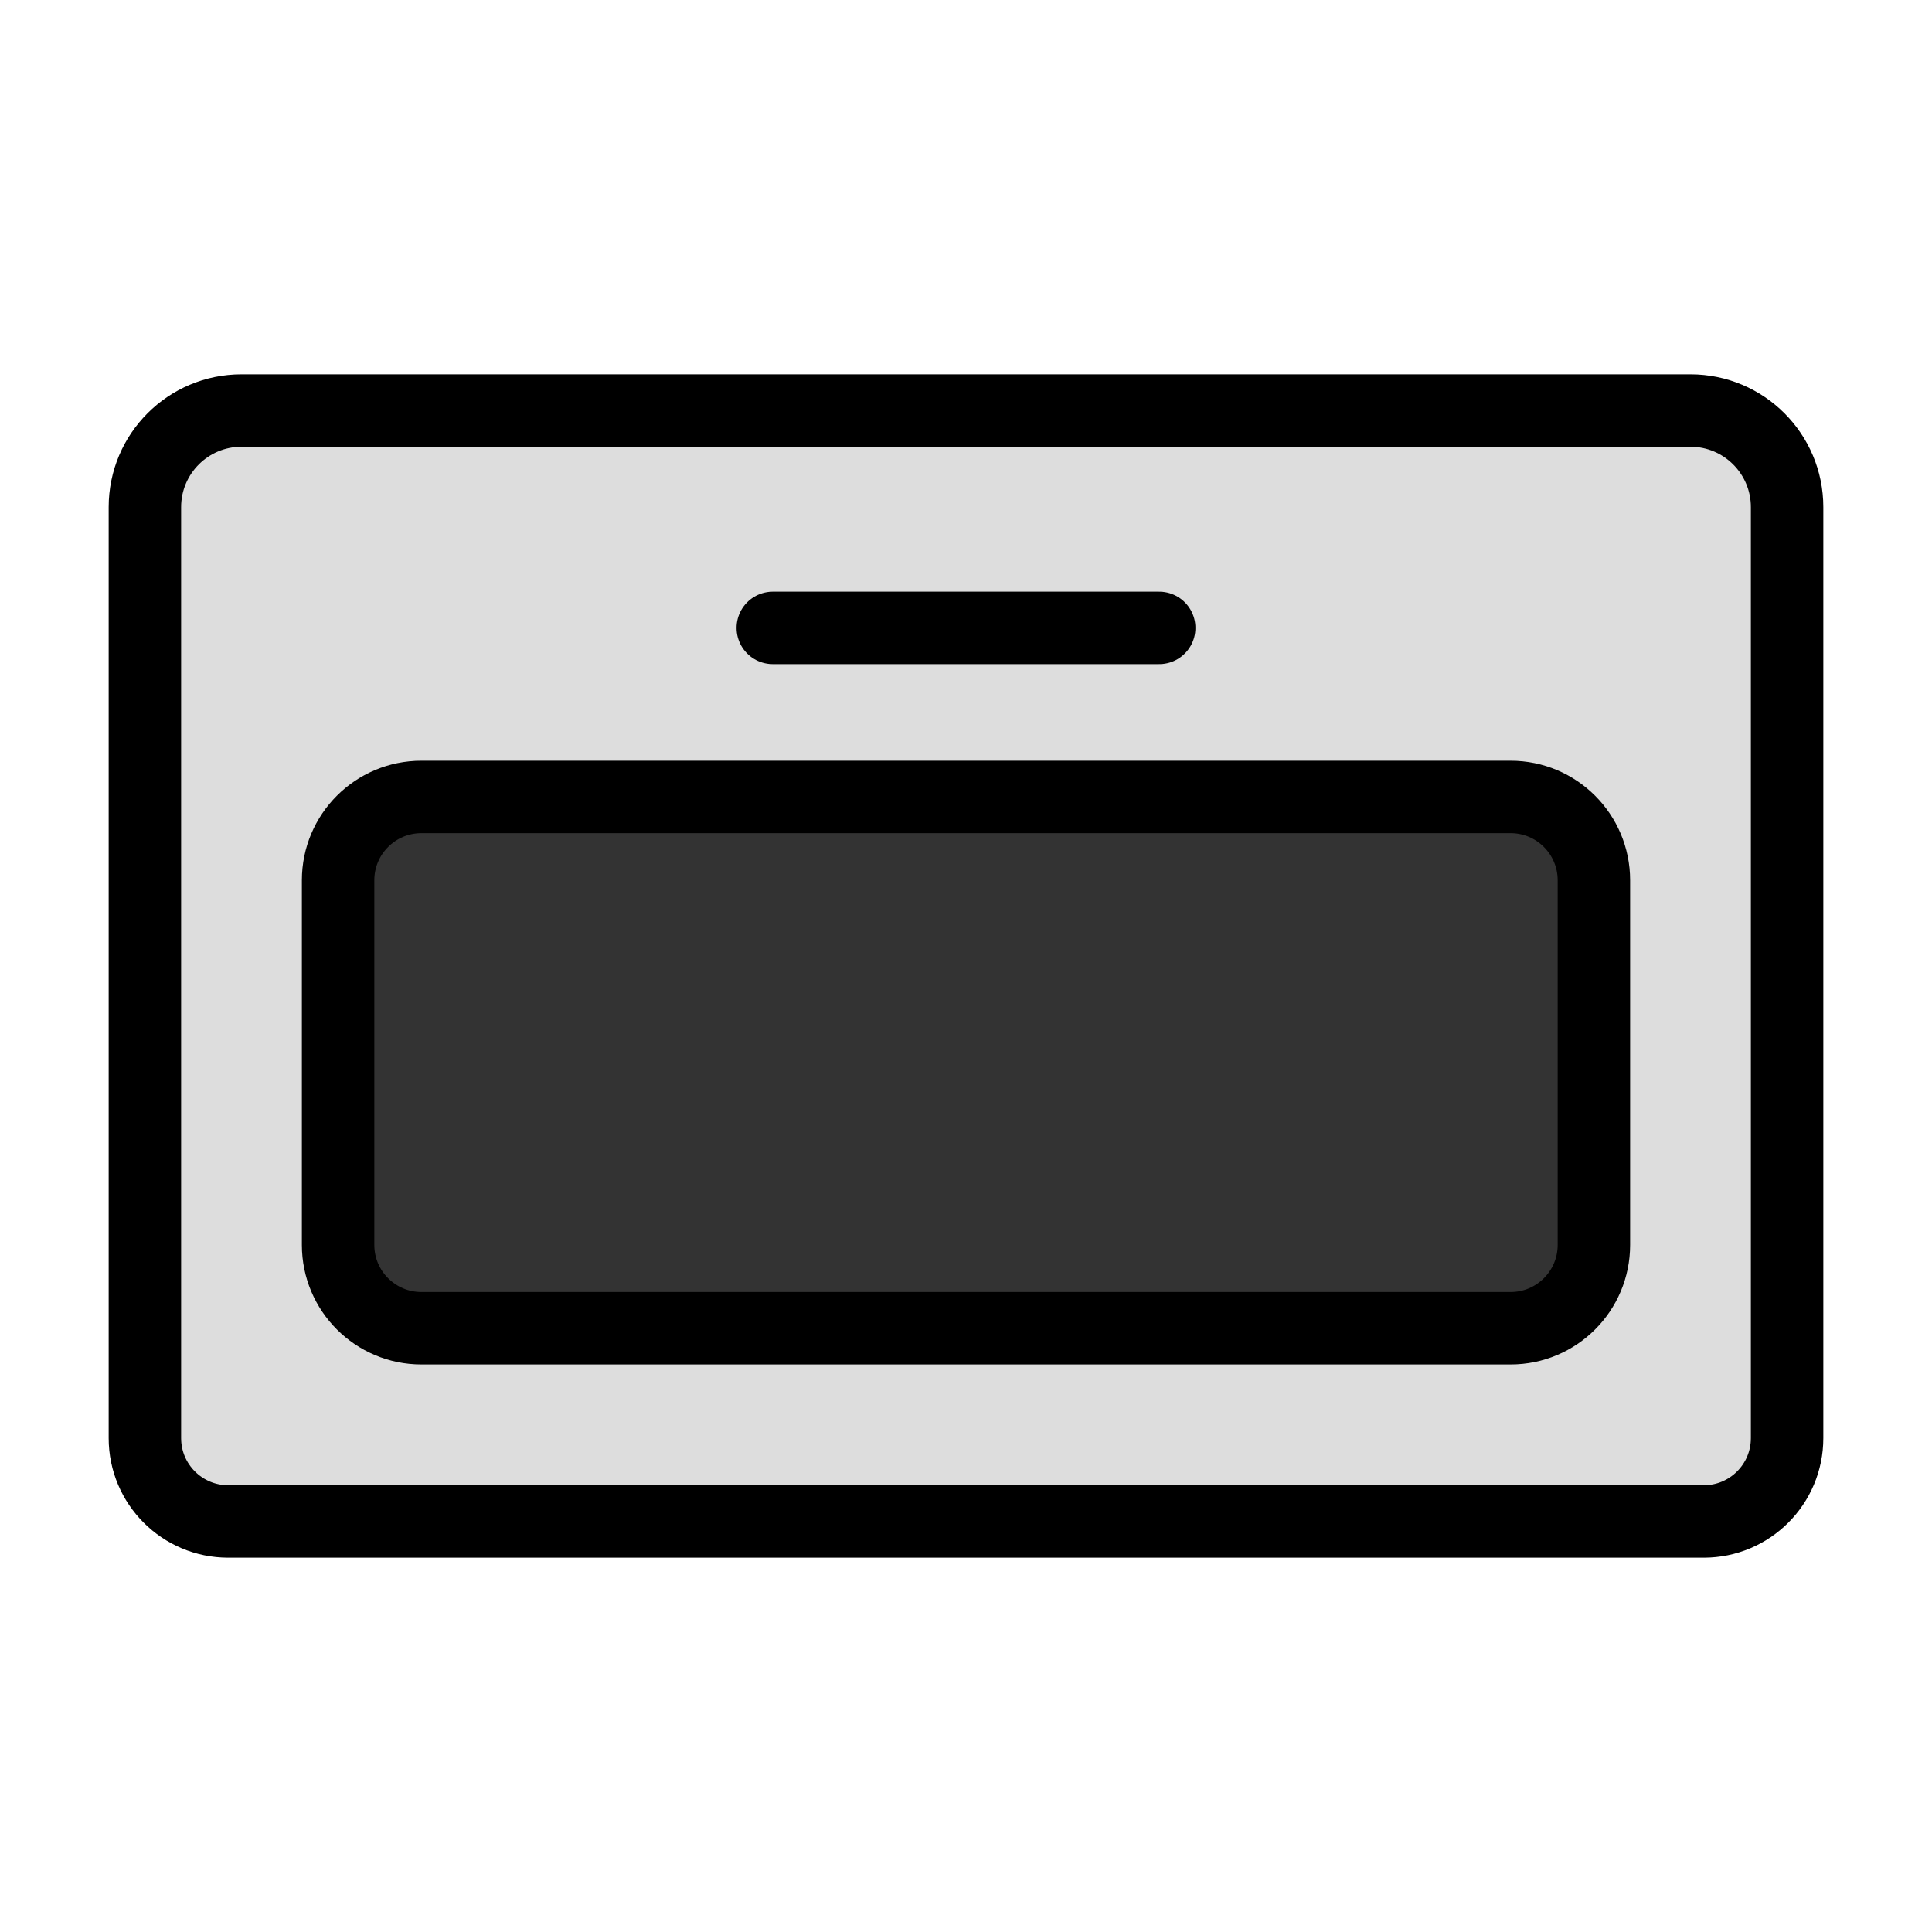
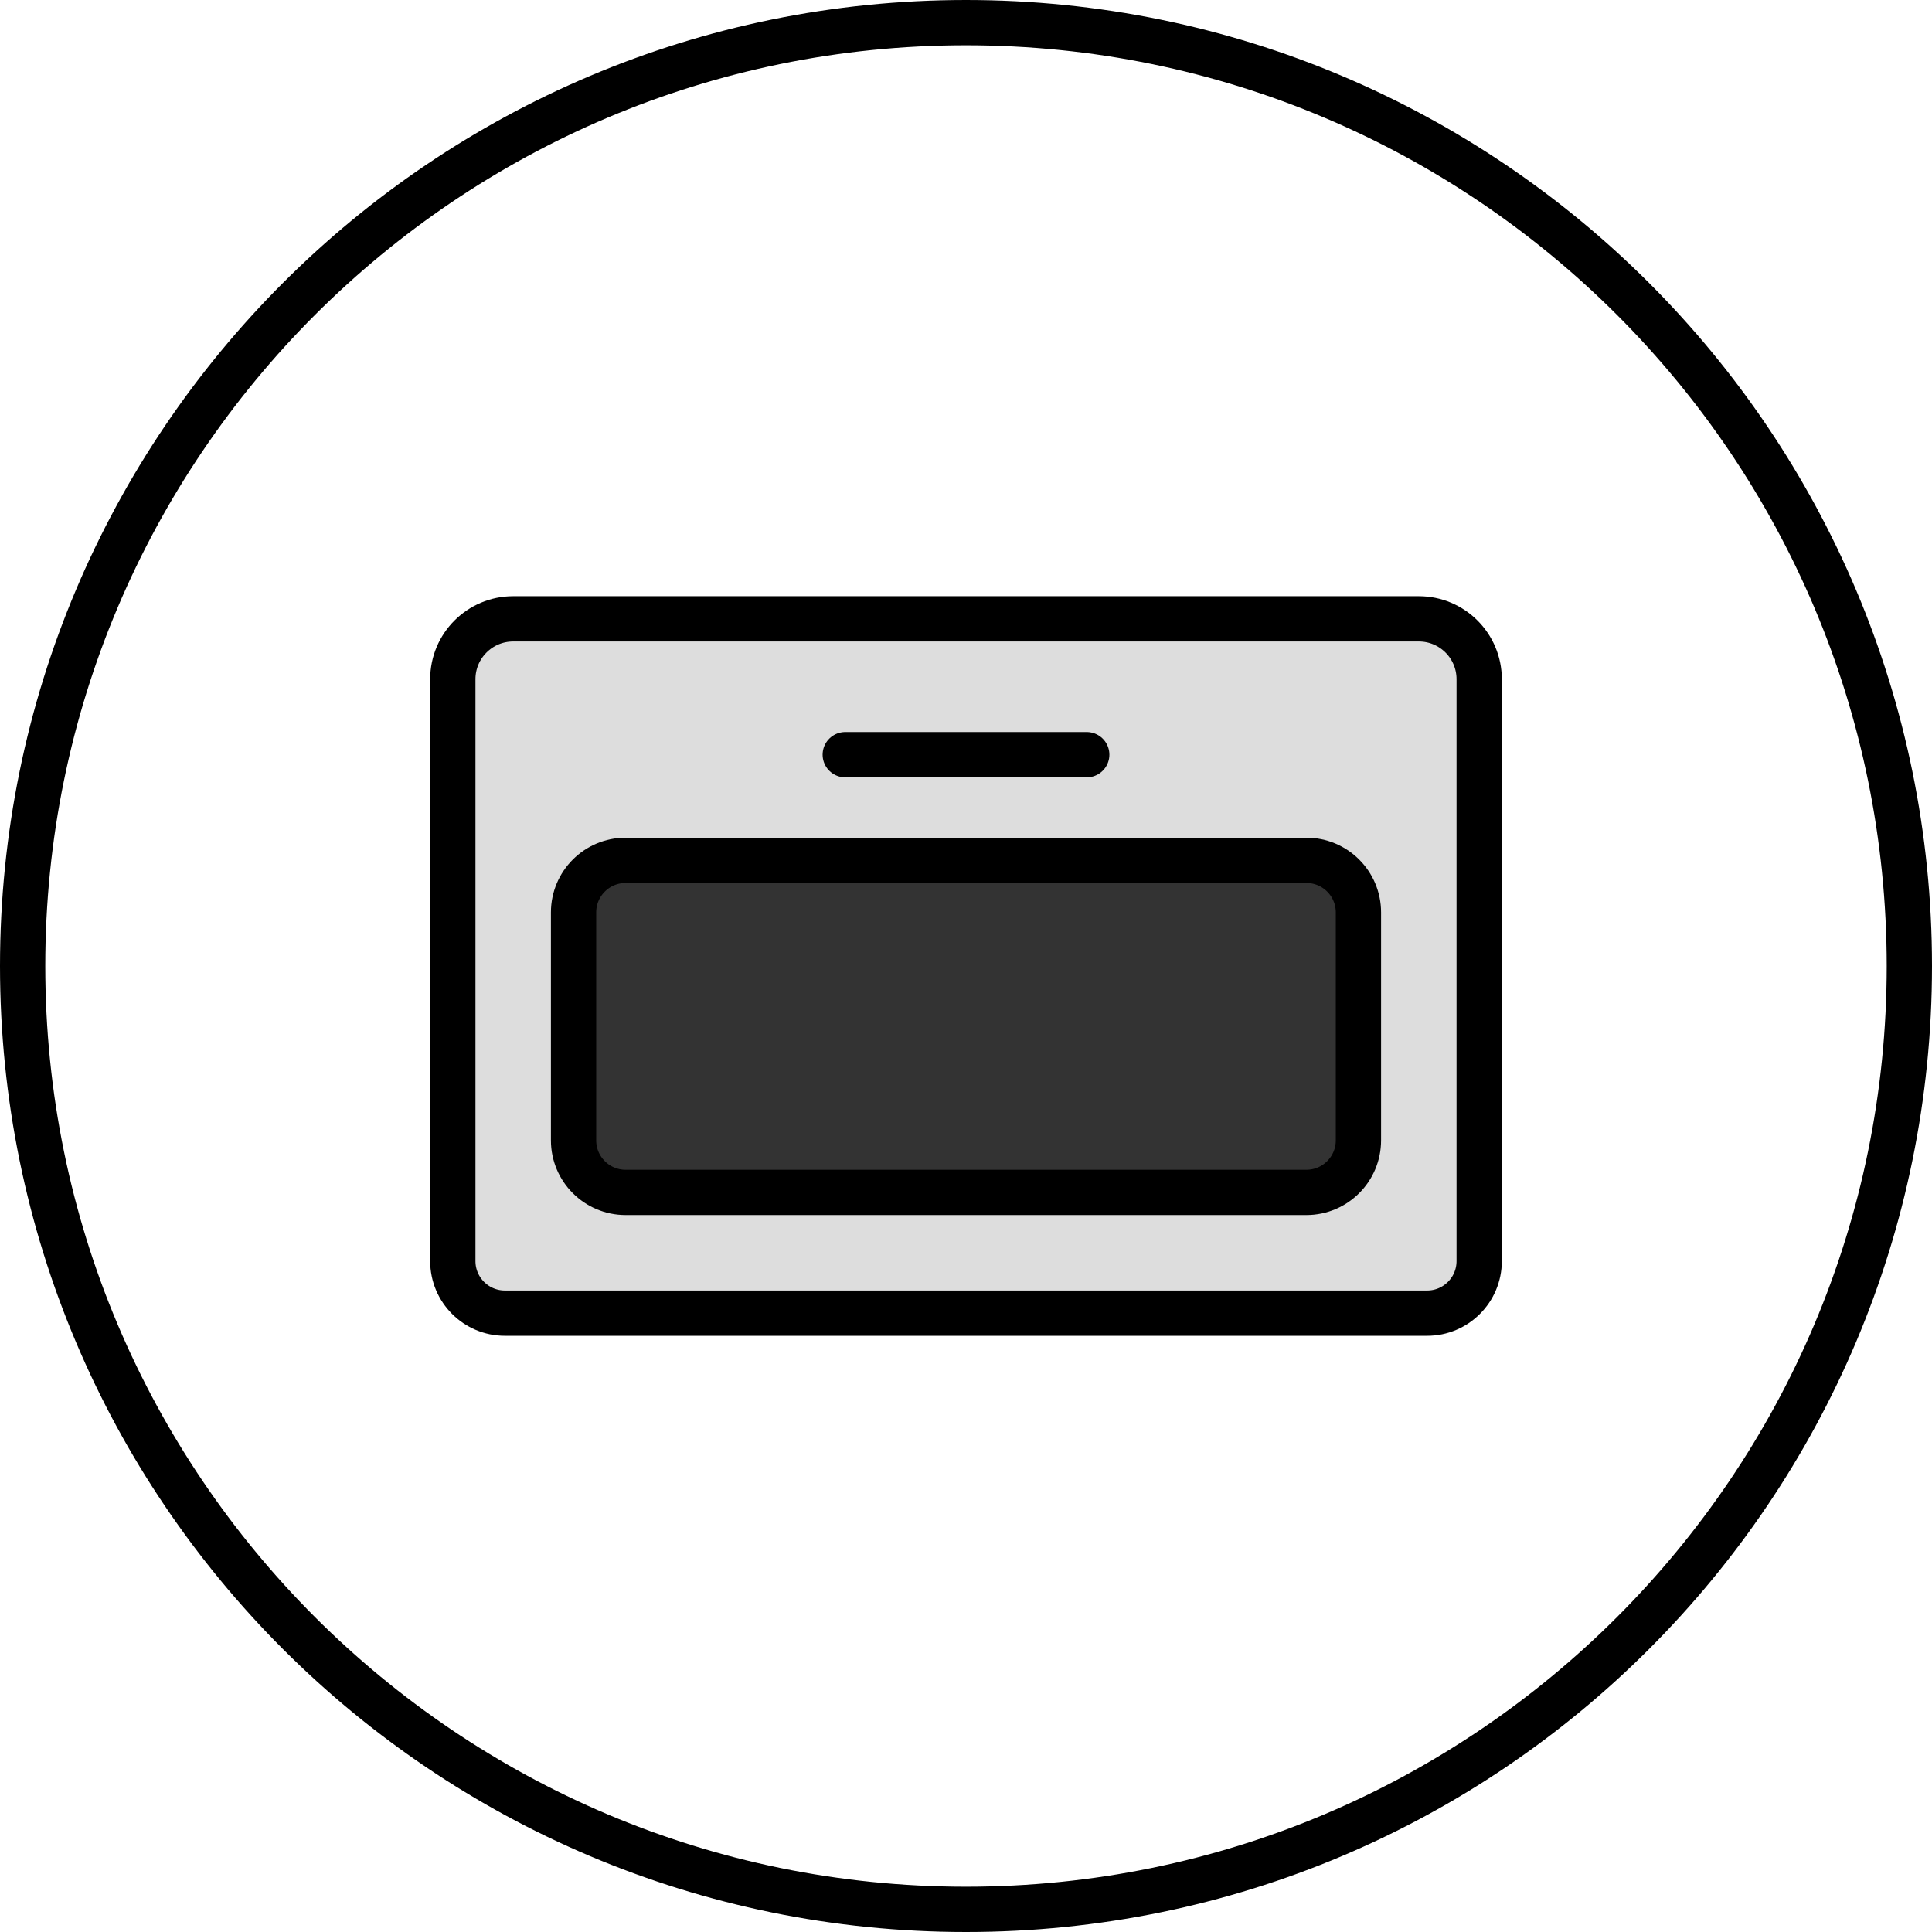
- <svg xmlns="http://www.w3.org/2000/svg" id="img_Objet_Oven_80" width="80" height="80" viewBox="0 0 80 80">
-   <g id="ic" transform="translate(6 17)">
-     <path id="Rectangle" d="M0,4A4,4,0,0,1,4,0H64a4,4,0,0,1,4,4V42.55A3.45,3.45,0,0,1,64.55,46H3.45A3.45,3.45,0,0,1,0,42.55Z" fill="#ddd" stroke="#000" stroke-linecap="round" stroke-linejoin="round" stroke-miterlimit="10" stroke-width="3" />
-     <path id="Rectangle-2" data-name="Rectangle" d="M0,3.45A3.45,3.45,0,0,1,3.45,0h45.1A3.45,3.45,0,0,1,52,3.45v15.1A3.45,3.45,0,0,1,48.55,22H3.45A3.45,3.45,0,0,1,0,18.55Z" transform="translate(8 16)" fill="#333" stroke="#000" stroke-miterlimit="10" stroke-width="3" />
-     <path id="Path" d="M0,1H16" transform="translate(26 8)" fill="none" stroke="#000" stroke-linecap="round" stroke-miterlimit="10" stroke-width="3" />
+ <svg xmlns="http://www.w3.org/2000/svg" width="64" height="64" viewBox="0 0 64 64">
+   <g fill="none" fill-rule="evenodd">
+     <g stroke="#000" stroke-width="1.5">
+       <g>
+         <g>
+           <g>
+             <g transform="translate(-824 -3661) translate(128 414) translate(0 3143) translate(696 104)">
+               <rect width="62.5" height="62.5" x=".75" y=".75" rx="31.25" />
+             </g>
+             <g>
+               <g>
+                 <path fill="#DDD" stroke-linecap="round" stroke-linejoin="round" d="M2 0h30c1.105 0 2 .895 2 2v19.275c0 .953-.772 1.725-1.725 1.725H1.725C.772 23 0 22.228 0 21.275V2C0 .895.895 0 2 0z" transform="translate(-824 -3661) translate(128 414) translate(0 3143) translate(696 104) translate(12 12) translate(3 8.5)" />
+                 <path fill="#333" d="M5.725 8h22.55C29.228 8 30 8.772 30 9.725v7.55c0 .953-.772 1.725-1.725 1.725H5.725C4.772 19 4 18.228 4 17.275v-7.55C4 8.772 4.772 8 5.725 8z" transform="translate(-824 -3661) translate(128 414) translate(0 3143) translate(696 104) translate(12 12) translate(3 8.5)" />
+                 <path stroke-linecap="round" d="M13 4.5L21 4.5" transform="translate(-824 -3661) translate(128 414) translate(0 3143) translate(696 104) translate(12 12) translate(3 8.5)" />
+               </g>
+             </g>
+           </g>
+         </g>
+       </g>
+     </g>
  </g>
</svg>
